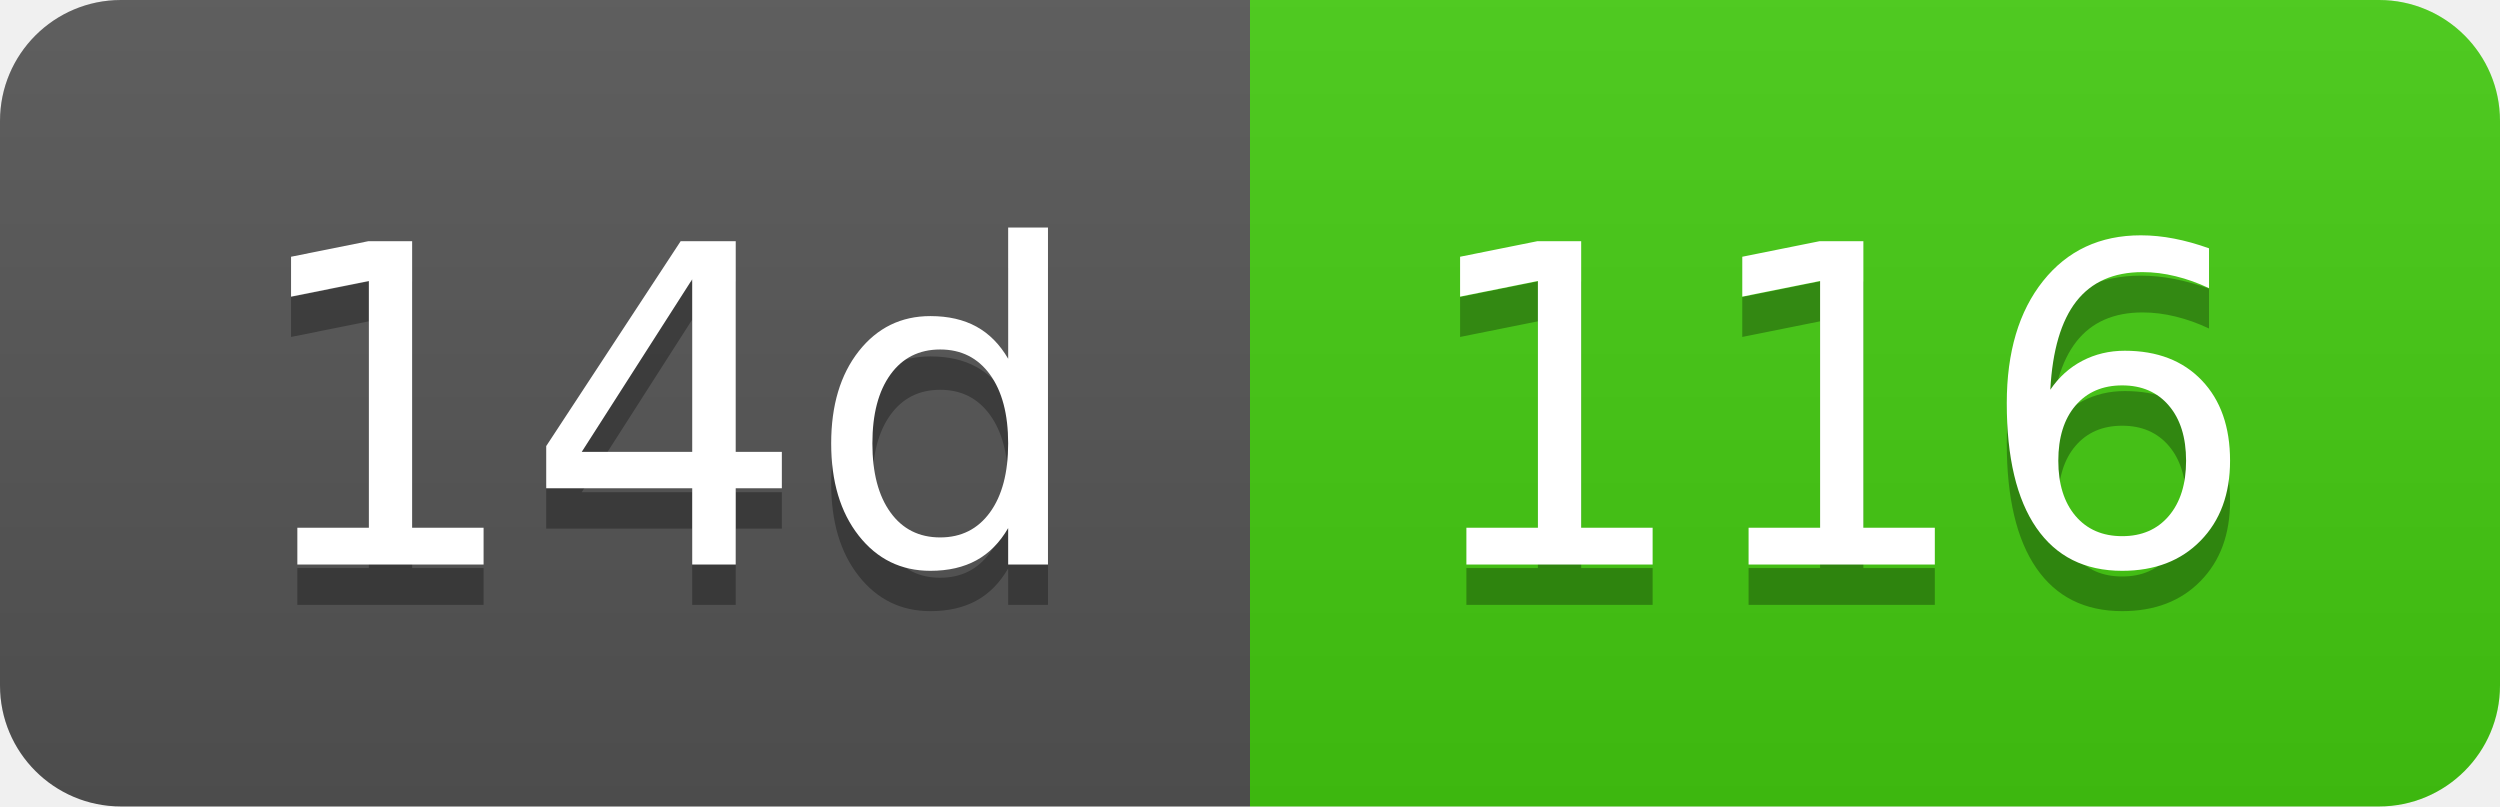
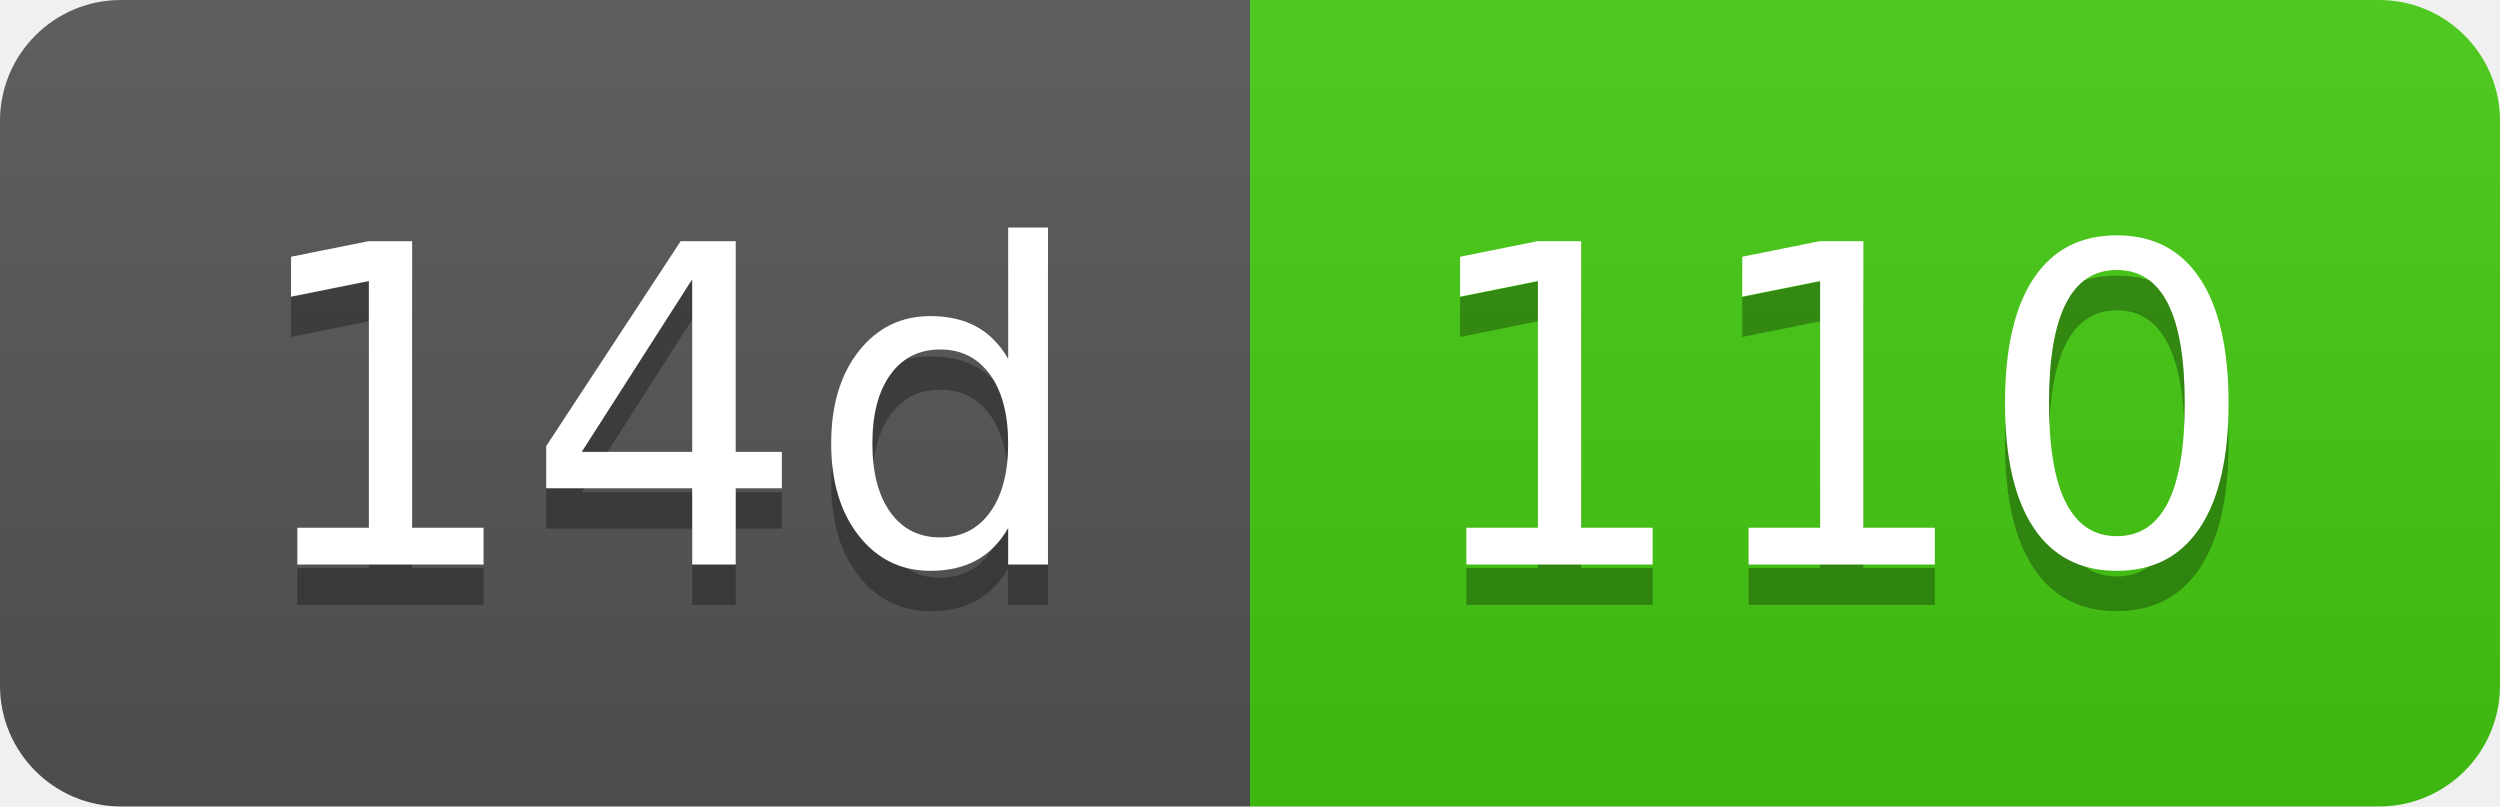
- <svg xmlns="http://www.w3.org/2000/svg" width="62" height="20" role="img" aria-label="14d: 116">
+ <svg xmlns="http://www.w3.org/2000/svg" width="62" height="20" role="img" aria-label="14d: 110">
  <linearGradient id="s" x2="0" y2="100%">
    <stop offset="0" stop-color="#bbb" stop-opacity=".1" />
    <stop offset="1" stop-opacity=".1" />
  </linearGradient>
  <clipPath id="r">
    <rect width="62" height="20" rx="3" fill="#fff" />
  </clipPath>
  <g clip-path="url(#r)">
    <rect width="31" height="20" fill="#555" />
    <rect x="31" width="31" height="20" fill="#4c1" />
    <rect width="62" height="20" fill="url(#s)" />
  </g>
  <g fill="#fff" text-anchor="middle" font-family="Verdana,Geneva,DejaVu Sans,sans-serif" text-rendering="geometricPrecision" font-size="110">
    <text aria-hidden="true" x="165" y="150" fill="#010101" fill-opacity=".3" transform="scale(.1)" textLength="210">14d</text>
    <text x="165" y="140" transform="scale(.1)" fill="#fff" textLength="210">14d</text>
-     <text aria-hidden="true" x="455" y="150" fill="#010101" fill-opacity=".3" transform="scale(.1)" textLength="210">116</text>
-     <text x="455" y="140" transform="scale(.1)" fill="#fff" textLength="210">116</text>
+     <text aria-hidden="true" x="455" y="150" fill="#010101" fill-opacity=".3" transform="scale(.1)" textLength="210">110</text>
+     <text x="455" y="140" transform="scale(.1)" fill="#fff" textLength="210">110</text>
  </g>
</svg>
